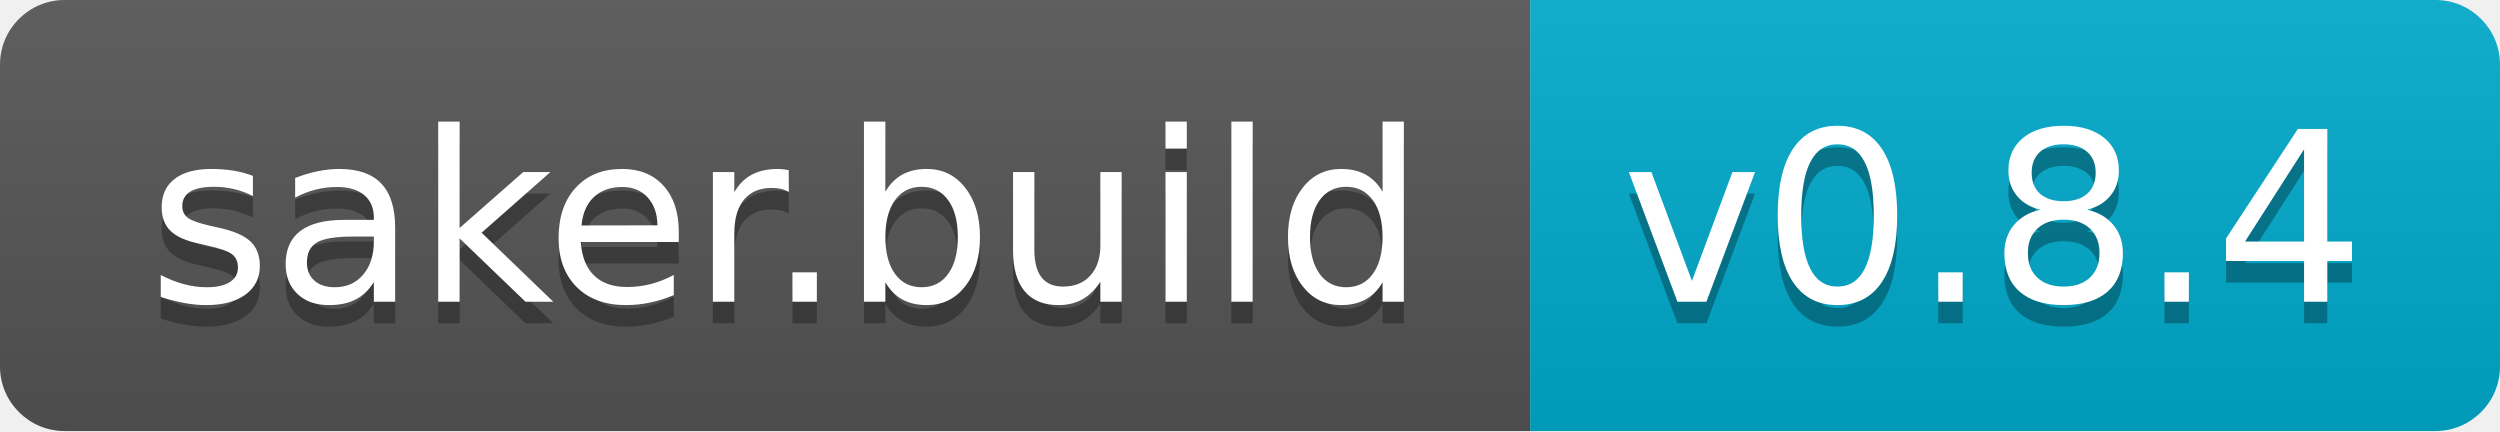
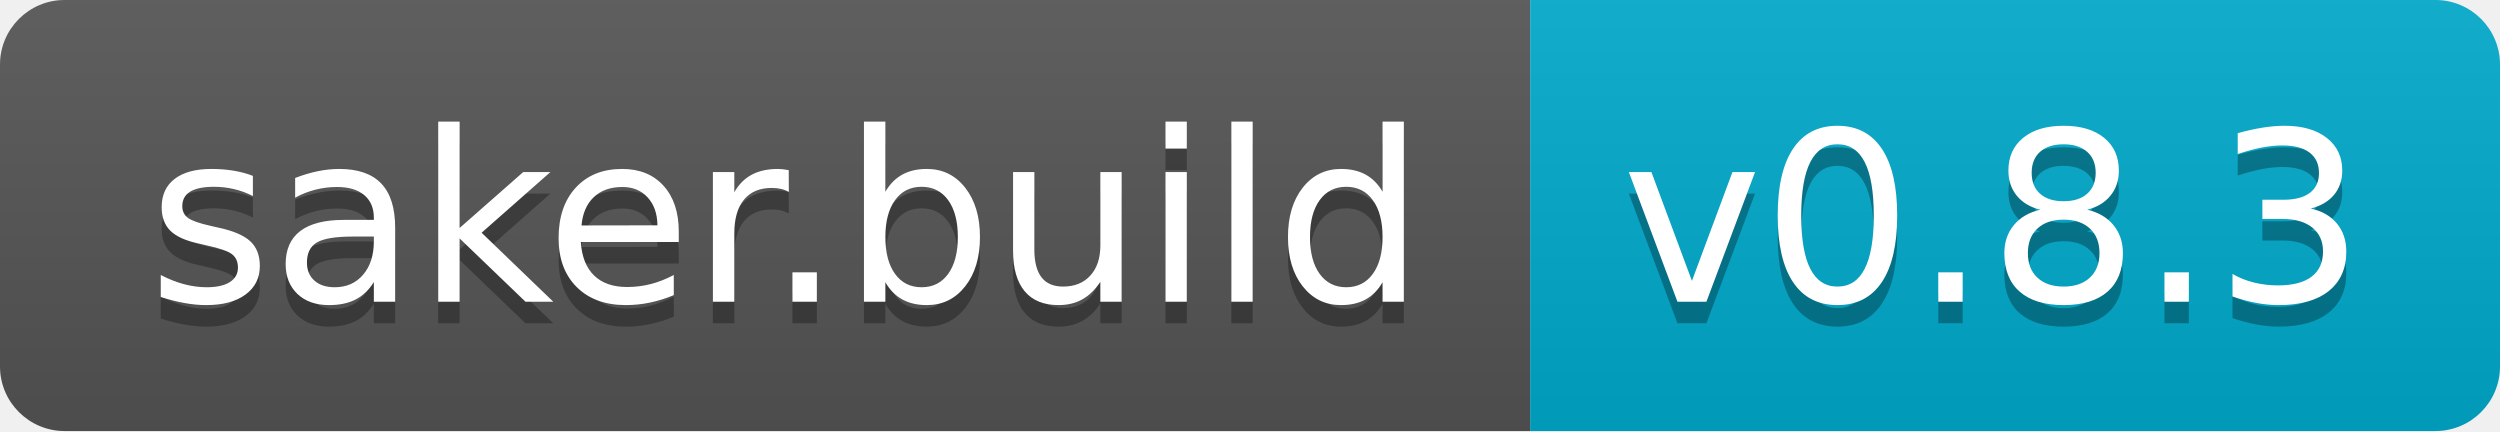
<svg xmlns="http://www.w3.org/2000/svg" width="116" height="20">
  <linearGradient id="b" x2="0" y2="100%">
    <stop offset="0" stop-color="#bbb" stop-opacity=".1" />
    <stop offset="1" stop-opacity=".1" />
  </linearGradient>
  <clipPath id="a">
    <rect width="116" height="20" rx="3" fill="#fff" />
  </clipPath>
  <g clip-path="url(#a)">
    <path fill="#555" d="M0 0h71v20H0z" />
    <path fill="#0ac" d="M71 0h45v20H71z" />
    <path fill="url(#b)" d="M0 0h116v20H0z" />
  </g>
  <g fill="#fff" text-anchor="middle" font-family="DejaVu Sans,Verdana,Geneva,sans-serif" font-size="110">
    <text x="365" y="150" fill="#010101" fill-opacity=".3" transform="scale(.1)" textLength="610">saker.build</text>
    <text x="365" y="140" transform="scale(.1)" textLength="610">saker.build</text>
-     <text x="925" y="150" fill="#010101" fill-opacity=".3" transform="scale(.1)" textLength="350">v0.8.4</text>
-     <text x="925" y="140" transform="scale(.1)" textLength="350">v0.8.4</text>
+     <text x="925" y="150" fill="#010101" fill-opacity=".3" transform="scale(.1)" textLength="350">v0.8.3</text>
+     <text x="925" y="140" transform="scale(.1)" textLength="350">v0.8.3</text>
  </g>
</svg>
